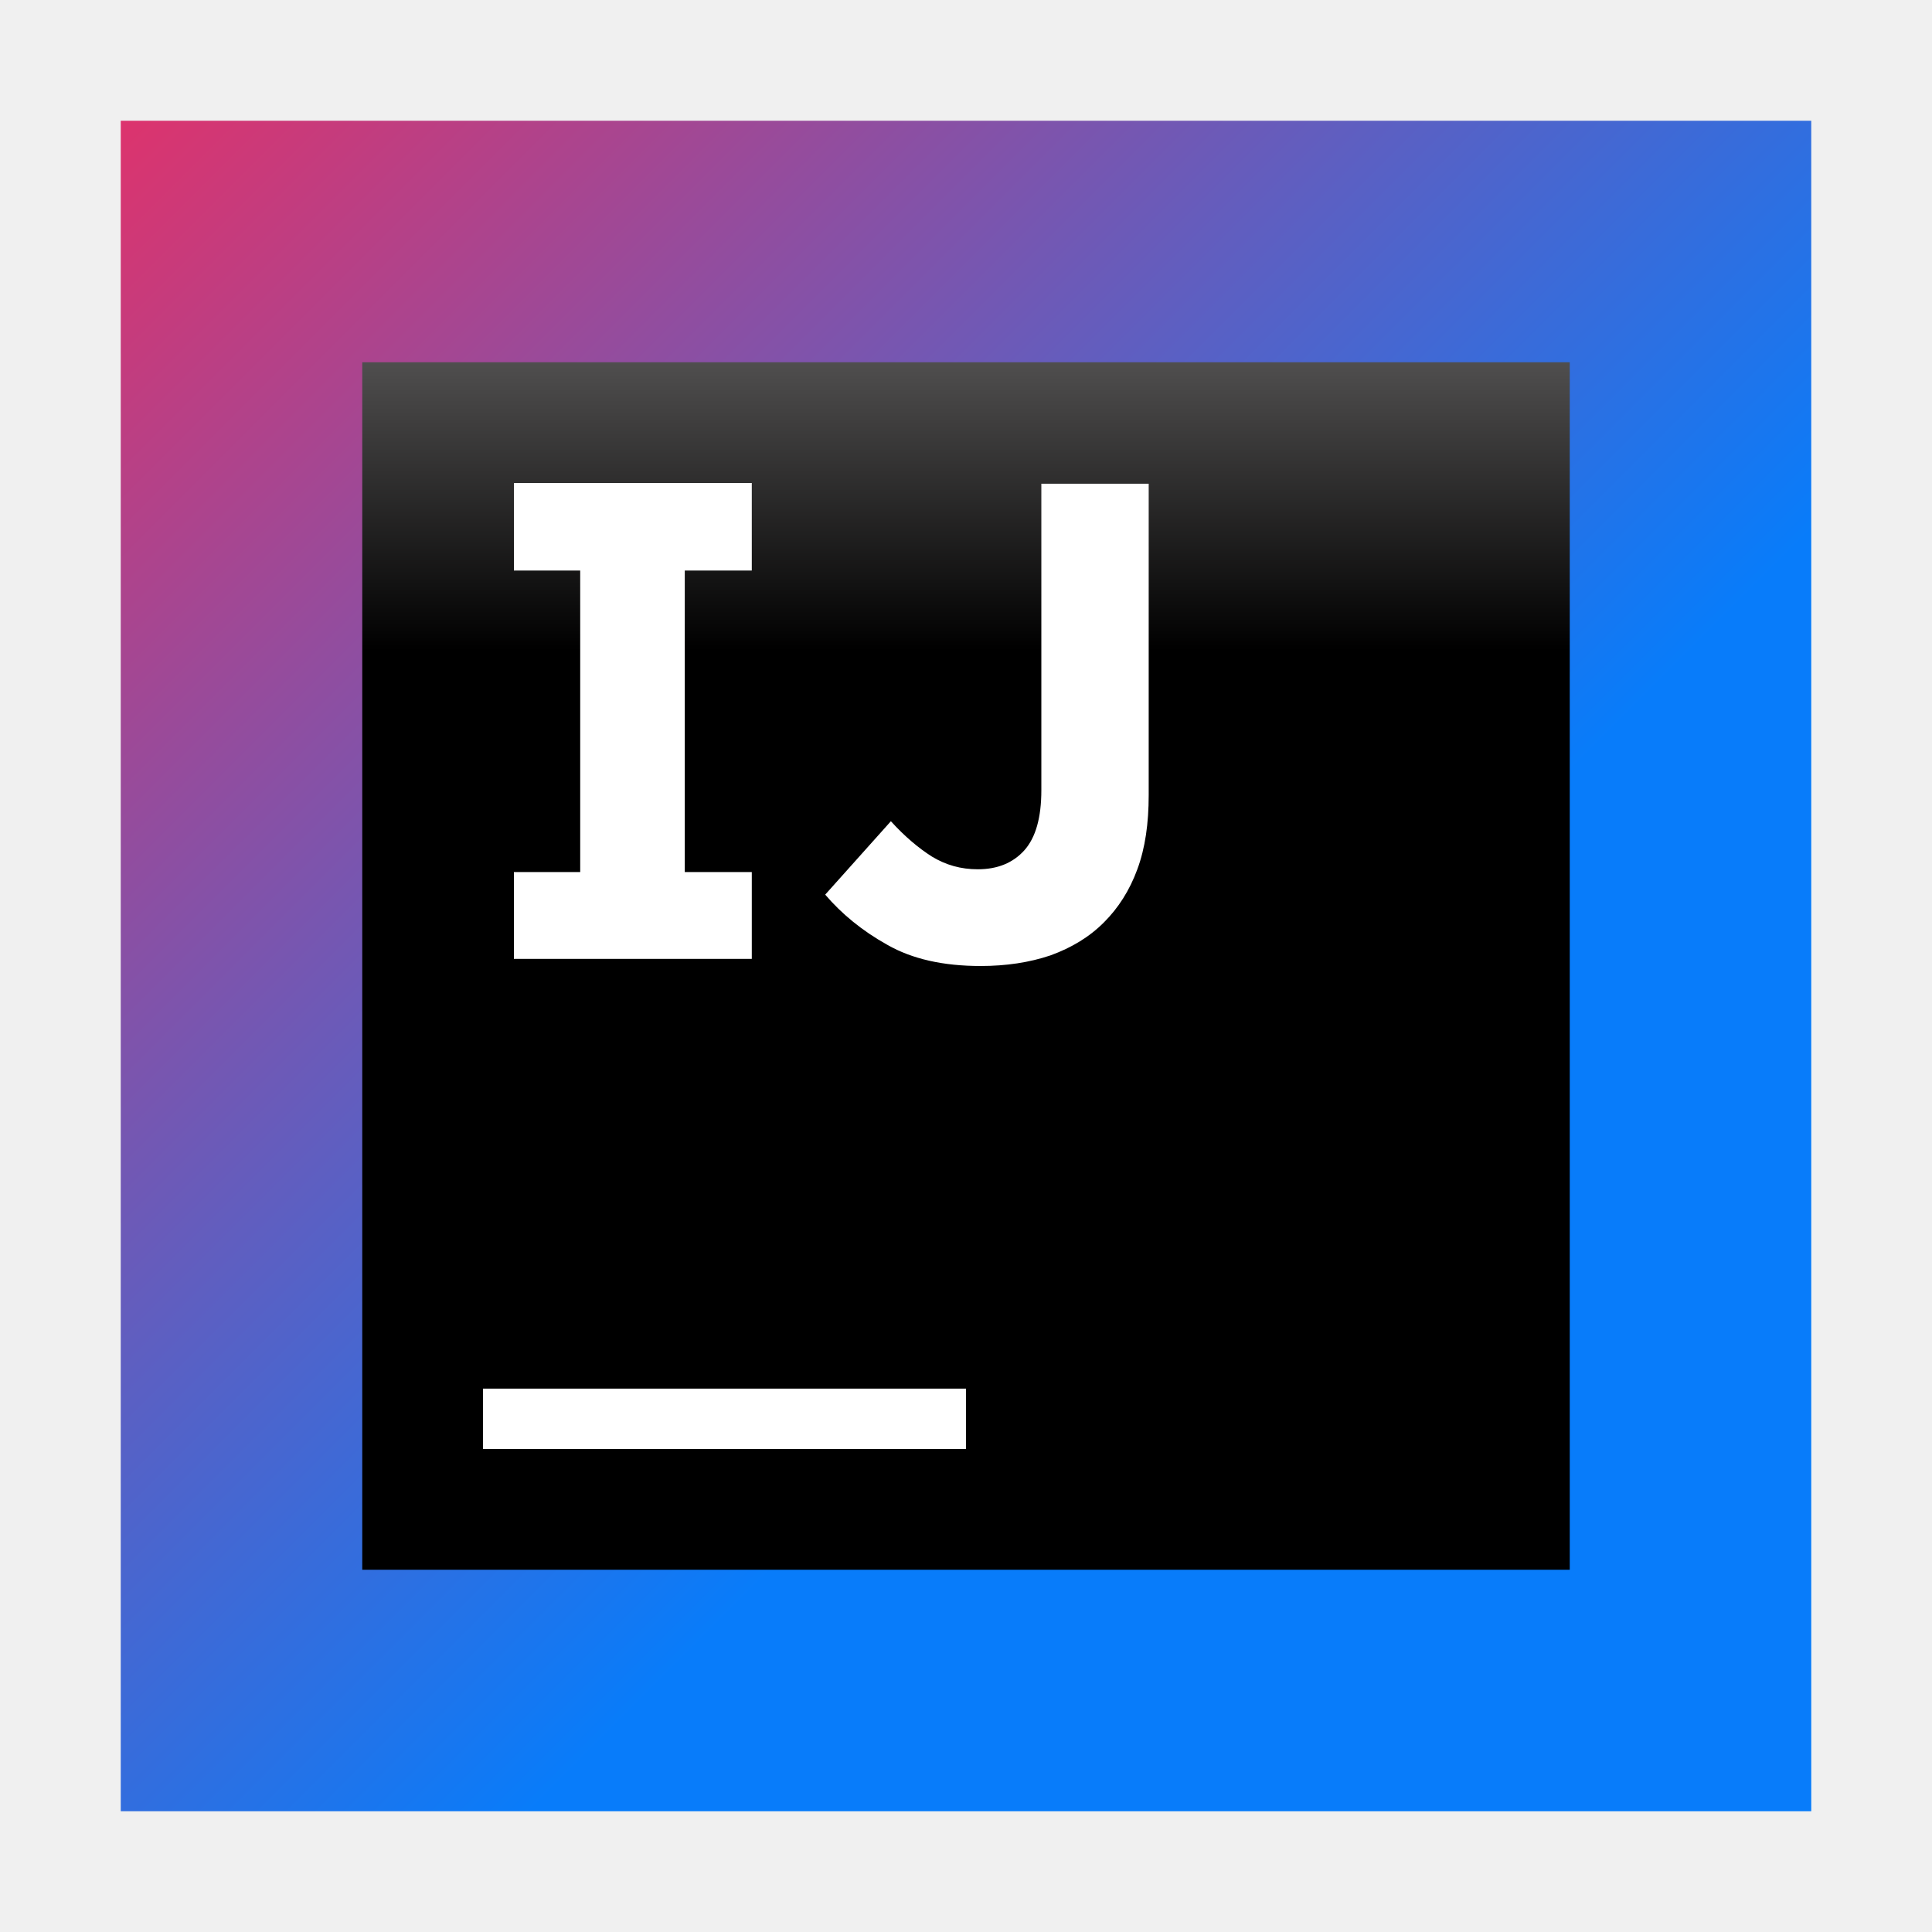
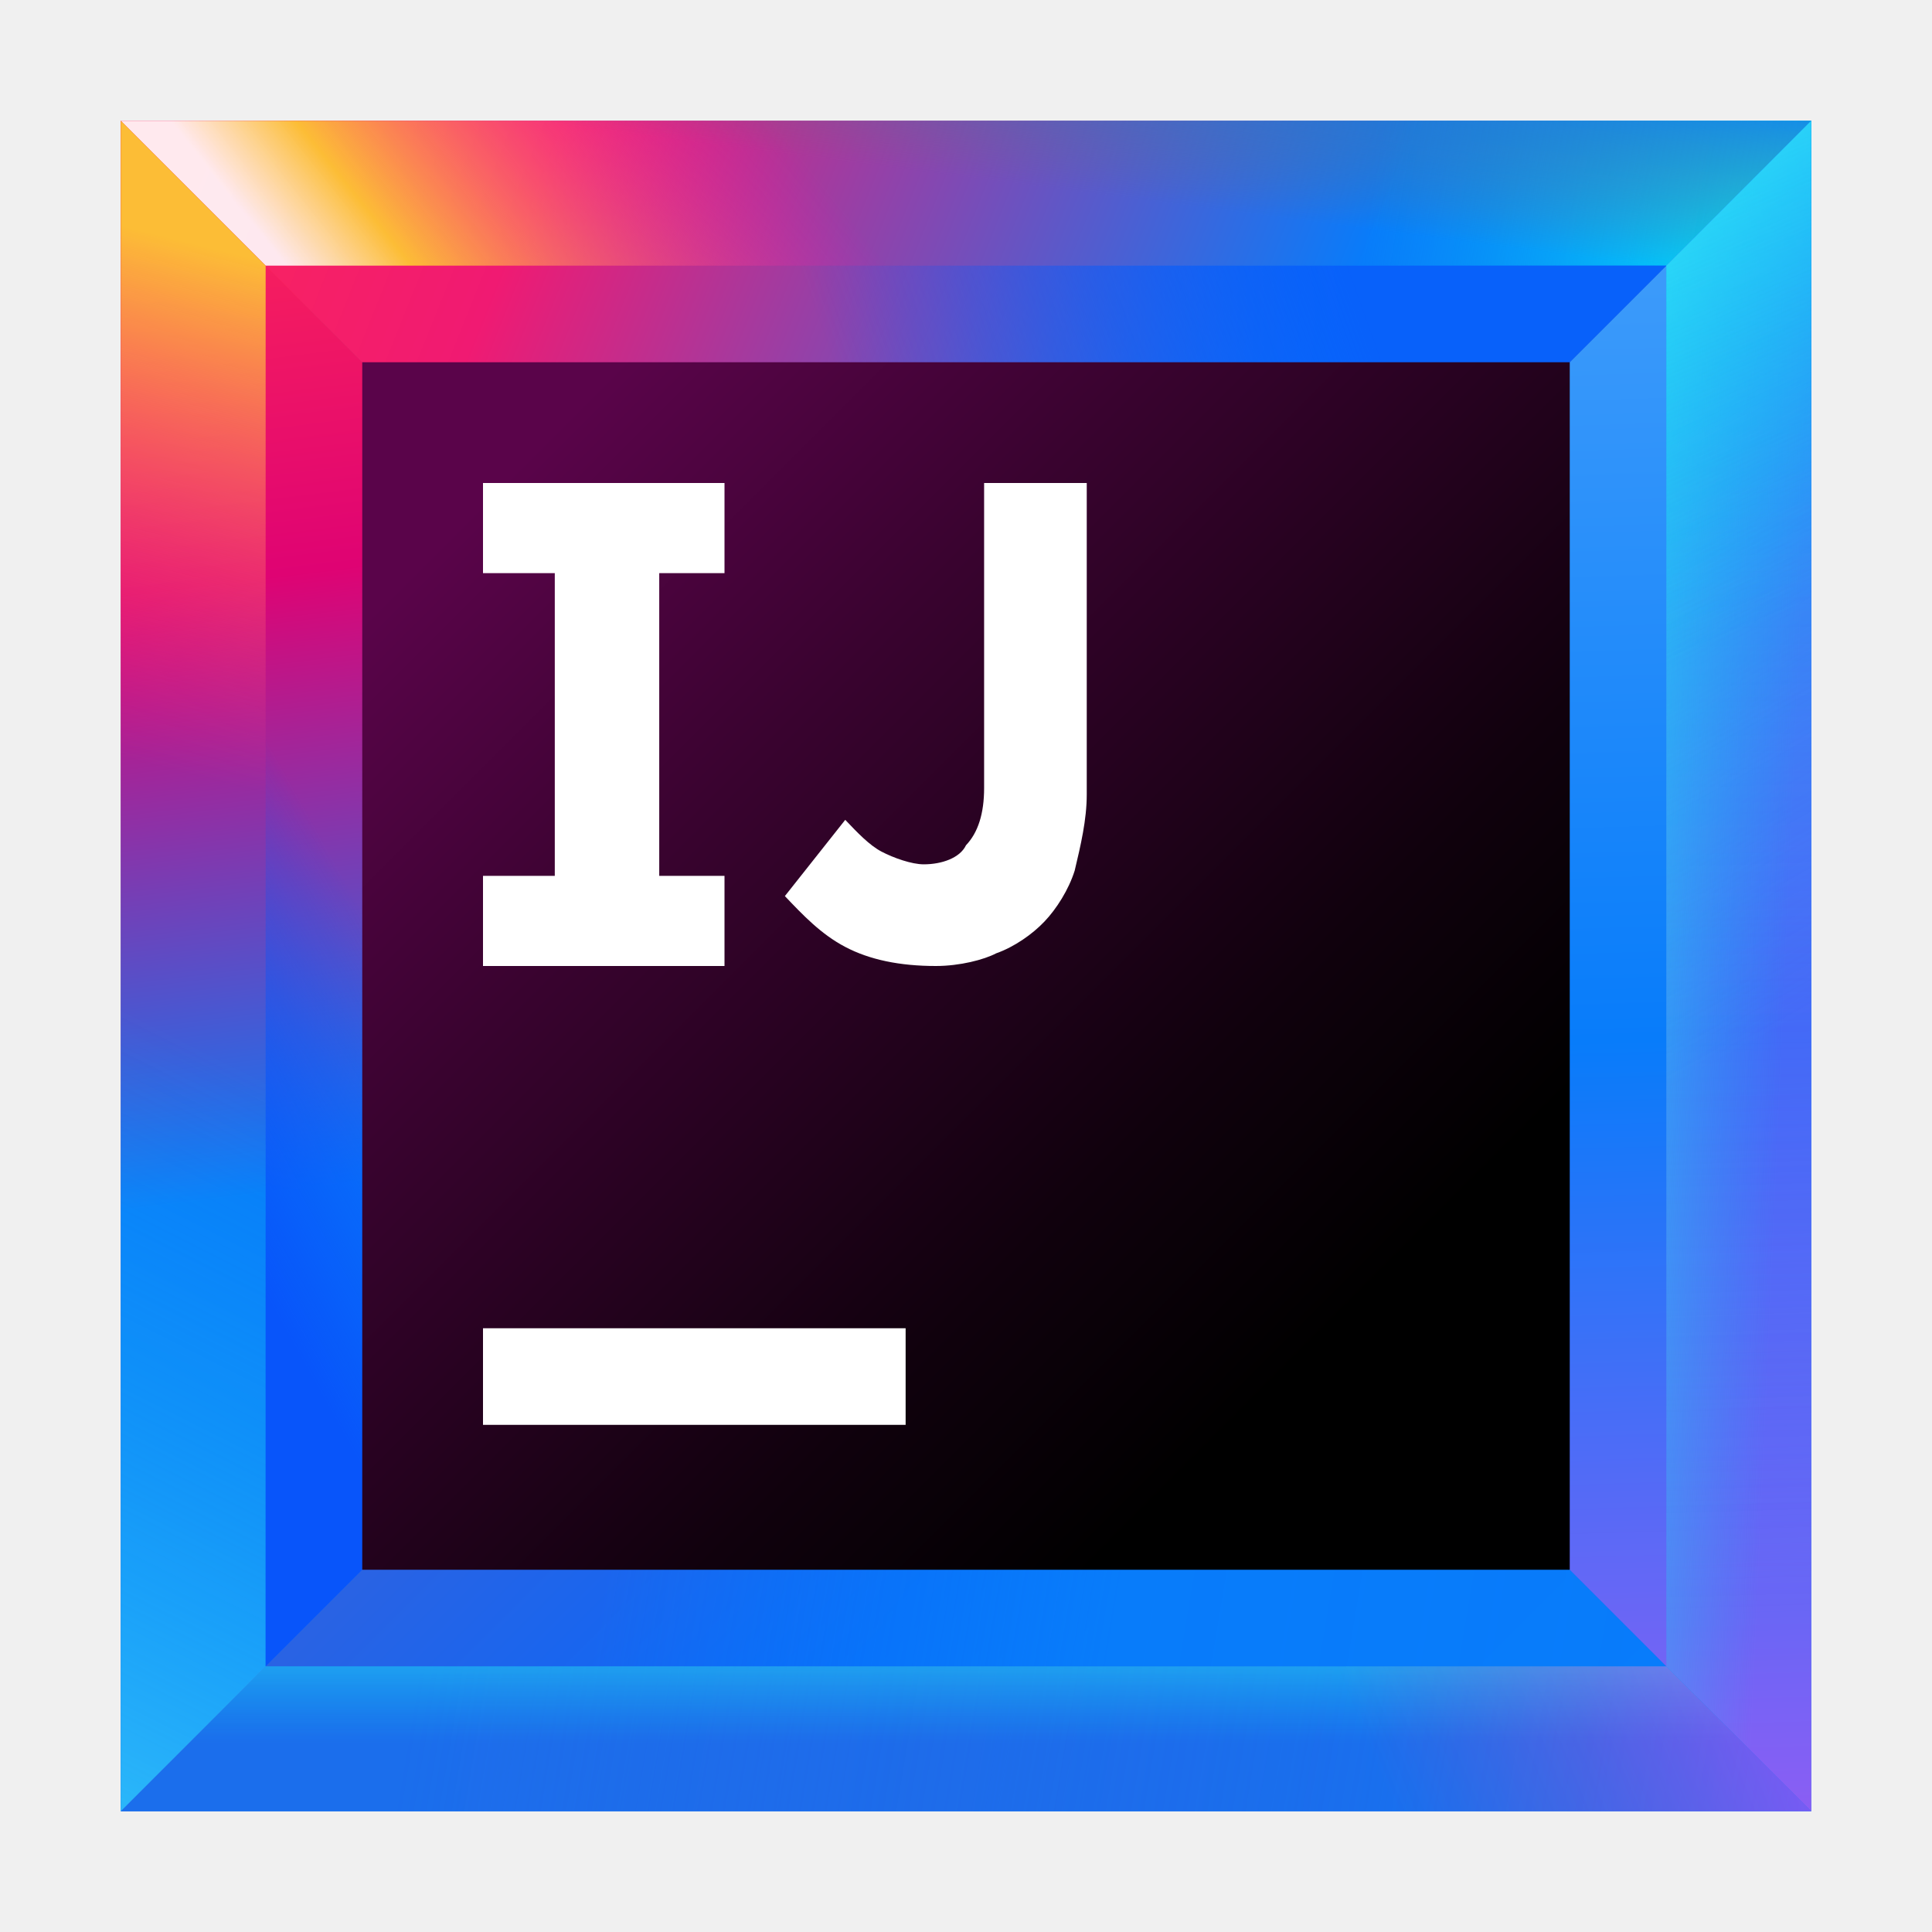
- <svg xmlns="http://www.w3.org/2000/svg" width="16" height="16" viewBox="0 0 16 16" fill="none">
-   <path d="M15 1H1V15H15V1Z" fill="url(#paint0_linear)" />
-   <path d="M13 3H3V13H13V3Z" fill="url(#paint1_linear)" />
-   <path d="M8 11.5H4V12H8V11.5Z" fill="white" />
-   <path d="M6.226 4.725V4H4.256V4.725H4.805V7.222H4.256V7.941H6.226V7.222H5.671V4.725H6.226Z" fill="white" />
-   <path d="M8.121 8C7.811 8 7.554 7.942 7.349 7.825C7.139 7.708 6.969 7.567 6.834 7.409L7.378 6.801C7.489 6.924 7.606 7.023 7.718 7.094C7.834 7.164 7.957 7.199 8.098 7.199C8.261 7.199 8.39 7.146 8.484 7.041C8.577 6.936 8.624 6.772 8.624 6.544V4.006H9.513V6.585C9.513 6.819 9.484 7.023 9.419 7.199C9.355 7.374 9.261 7.52 9.144 7.637C9.022 7.76 8.875 7.848 8.7 7.912C8.525 7.971 8.332 8 8.121 8Z" fill="white" />
+ <svg xmlns="http://www.w3.org/2000/svg" width="32" height="32" viewBox="0 0 32 32" fill="none" data-scaled="true">
+   <path d="M30 2H2V30H30V2Z" fill="url(#paint0_linear)" />
+   <path d="M24.9 7.1H7.1V24.9H24.9V7.1Z" fill="url(#paint1_linear)" />
+   <path d="M27.6 4.4H4.4V27.6H27.6V4.4V4.4Z" fill="url(#paint2_linear)" />
+   <path d="M7.1 7.1H24.9L30 2H2L7.1 7.1Z" fill="url(#paint3_linear)" />
+   <path d="M24.9 24.9H7.1L2 30H30L24.9 24.9Z" fill="url(#paint4_linear)" />
+   <path d="M24.9 7.1V24.9L30 30V2L24.9 7.1Z" fill="url(#paint5_linear)" />
+   <path d="M7.1 24.9V7.1L2 2V30L7.1 24.9Z" fill="url(#paint6_linear)" />
+   <path d="M4.4 4.4H27.6L30 2H2L4.4 4.4Z" fill="url(#paint7_linear)" />
+   <path d="M4.4 4.4H27.6L30 2H2L4.4 4.4Z" fill="url(#paint8_linear)" />
+   <path d="M4.4 4.4H27.6L30 2H2L4.4 4.4Z" fill="url(#paint9_linear)" />
+   <path d="M27.6 4.4H4.4L7.1 7.1H24.9L27.6 4.4Z" fill="url(#paint10_linear)" />
+   <path d="M27.6 27.6H4.4L2 30H30L27.6 27.6Z" fill="url(#paint11_linear)" />
+   <path d="M27.6 27.6H4.4L2 30H30L27.6 27.6Z" fill="url(#paint12_linear)" />
+   <path d="M27.6 27.6H4.4L2 30H30L27.6 27.6Z" fill="url(#paint13_linear)" />
+   <path d="M27.6 27.6L30 30V2L27.6 4.4V27.6Z" fill="url(#paint14_linear)" />
+   <path d="M27.6 27.6L30 30V2L27.6 4.4V27.6Z" fill="url(#paint15_linear)" />
+   <path d="M27.6 27.6L30 30V2L27.6 4.4V27.6Z" fill="url(#paint16_linear)" />
+   <path d="M27.6 27.6L30 30V2L27.6 4.4V27.6Z" fill="url(#paint17_linear)" />
+   <path d="M4.4 27.6V4.4L2 2V30L4.4 27.6Z" fill="url(#paint18_linear)" />
+   <path d="M4.4 27.6V4.4L2 2V30L4.4 27.6Z" fill="url(#paint19_linear)" />
+   <path d="M4.4 4.4V27.6L7.1 24.9V7.1L4.4 4.4Z" fill="url(#paint20_linear)" />
+   <path d="M26 6H6V26H26V6Z" fill="url(#paint21_linear)" />
+   <path d="M15 22H8V23.6H15V22Z" fill="white" />
+   <path d="M12 9.493V8H8V9.493H9.189V14.507H8V16H12V14.507H10.919V9.493H12Z" fill="white" />
+   <path d="M15.5 16C14.9 16 14.4 15.895 14 15.684C13.6 15.474 13.3 15.158 13 14.842L14 13.579C14.2 13.79 14.4 14 14.6 14.105C14.8 14.21 15.1 14.316 15.3 14.316C15.6 14.316 15.9 14.21 16 14C16.2 13.79 16.3 13.474 16.3 13.053V8H18V13.158C18 13.579 17.9 14 17.8 14.421C17.7 14.737 17.5 15.053 17.3 15.263C17.1 15.474 16.8 15.684 16.5 15.79C16.3 15.895 15.9 16 15.5 16Z" fill="white" />
  <defs>
-     <linearGradient id="paint0_linear" x1="16.57" y1="16.56" x2="-3.206" y2="-3.216" gradientUnits="userSpaceOnUse">
+     <linearGradient id="paint0_linear" x1="33.13" y1="33.13" x2="-6.422" y2="-6.421" gradientUnits="userSpaceOnUse">
      <stop offset="0.347" stop-color="#087CFA" />
      <stop offset="0.856" stop-color="#FE2857" />
      <stop offset="1" stop-color="#FE2857" />
    </linearGradient>
-     <linearGradient id="paint1_linear" x1="7.987" y1="0.57" x2="7.987" y2="9.537" gradientUnits="userSpaceOnUse">
-       <stop offset="0.084" stop-color="#878585" />
-       <stop offset="0.538" />
+     <linearGradient id="paint1_linear" x1="26.901" y1="26.901" x2="1.732" y2="1.732" gradientUnits="userSpaceOnUse">
+       <stop offset="0.347" stop-color="#087CFA" />
+       <stop offset="0.856" stop-color="#FE2857" />
+       <stop offset="1" stop-color="#FE2857" />
+     </linearGradient>
+     <linearGradient id="paint2_linear" x1="30.19" y1="30.19" x2="-2.573" y2="-2.573" gradientUnits="userSpaceOnUse">
+       <stop offset="0" stop-color="#087CFA" />
+       <stop offset="0.282" stop-color="#0855FA" />
+       <stop offset="0.764" stop-color="#E0326B" />
+       <stop offset="0.772" stop-color="#FE2857" />
+       <stop offset="1" stop-color="#FE2857" />
+     </linearGradient>
+     <linearGradient id="paint3_linear" x1="32.012" y1="9.941" x2="3.016" y2="-1.677" gradientUnits="userSpaceOnUse">
+       <stop offset="0.347" stop-color="#087CFA" />
+       <stop offset="0.77" stop-color="#F01A72" />
+       <stop offset="0.987" stop-color="#FE2857" />
+     </linearGradient>
+     <linearGradient id="paint4_linear" x1="33.175" y1="30.77" x2="7.091" y2="26.384" gradientUnits="userSpaceOnUse">
+       <stop offset="0.251" stop-color="#087CFA" stop-opacity="0.97" />
+       <stop offset="0.572" stop-color="#087CFA" />
+       <stop offset="0.892" stop-color="#087CFA" stop-opacity="0.5" />
+     </linearGradient>
+     <linearGradient id="paint5_linear" x1="27.127" y1="2.549" x2="27.977" y2="30.858" gradientUnits="userSpaceOnUse">
+       <stop offset="0.018" stop-color="#429EFA" />
+       <stop offset="0.518" stop-color="#087CFA" />
+       <stop offset="1" stop-color="#965CF3" stop-opacity="0.977" />
+     </linearGradient>
+     <linearGradient id="paint6_linear" x1="5.708" y1="27.93" x2="2.566" y2="2.567" gradientUnits="userSpaceOnUse">
+       <stop offset="0.323" stop-color="#087CFA" />
+       <stop offset="0.72" stop-color="#DF0373" />
+       <stop offset="1" stop-color="#FE2857" />
+     </linearGradient>
+     <linearGradient id="paint7_linear" x1="14.868" y1="3.146" x2="8.061" y2="8.579" gradientUnits="userSpaceOnUse">
+       <stop offset="0.102" stop-color="#FF00BB" stop-opacity="0" />
+       <stop offset="0.813" stop-color="#FCBD36" />
+       <stop offset="1" stop-color="white" stop-opacity="0.9" />
+     </linearGradient>
+     <linearGradient id="paint8_linear" x1="30.442" y1="5.377" x2="21.278" y2="3.871" gradientUnits="userSpaceOnUse">
+       <stop offset="0.018" stop-color="#00FFFA" />
+       <stop offset="0.856" stop-color="#07C3F2" stop-opacity="0" />
+     </linearGradient>
+     <linearGradient id="paint9_linear" x1="16.415" y1="-1.213" x2="15.881" y2="2.921" gradientUnits="userSpaceOnUse">
+       <stop offset="0.203" stop-color="#087CFA" />
+       <stop offset="1" stop-color="#6D6E71" stop-opacity="0" />
+     </linearGradient>
+     <linearGradient id="paint10_linear" x1="24.465" y1="2.216" x2="9.738" y2="7.517" gradientUnits="userSpaceOnUse">
+       <stop offset="0.174" stop-color="#0861FA" />
+       <stop offset="0.723" stop-color="#0855FA" stop-opacity="0" />
+     </linearGradient>
+     <linearGradient id="paint11_linear" x1="32.992" y1="31.857" x2="6.908" y2="27.472" gradientUnits="userSpaceOnUse">
+       <stop offset="0" stop-color="#434FCF" stop-opacity="0" />
+       <stop offset="1" stop-color="#1B6EEC" />
+     </linearGradient>
+     <linearGradient id="paint12_linear" x1="16" y1="25.951" x2="16" y2="29.366" gradientUnits="userSpaceOnUse">
+       <stop offset="0.018" stop-color="#42FFFA" />
+       <stop offset="0.856" stop-color="#07C3F2" stop-opacity="0" />
+     </linearGradient>
+     <linearGradient id="paint13_linear" x1="28.848" y1="24.047" x2="20.666" y2="27.385" gradientUnits="userSpaceOnUse">
+       <stop offset="0.018" stop-color="#FF39FF" stop-opacity="0.5" />
+       <stop offset="0.856" stop-color="#FF318C" stop-opacity="0" />
+     </linearGradient>
+     <linearGradient id="paint14_linear" x1="28.429" y1="2.51" x2="29.28" y2="30.819" gradientUnits="userSpaceOnUse">
+       <stop offset="0.018" stop-color="#085EFA" />
+       <stop offset="0.856" stop-color="#FF45ED" stop-opacity="0" />
+     </linearGradient>
+     <linearGradient id="paint15_linear" x1="24.483" y1="15.757" x2="30.439" y2="16.019" gradientUnits="userSpaceOnUse">
+       <stop offset="0.018" stop-color="#42FFFA" />
+       <stop offset="0.856" stop-color="#07C3F2" stop-opacity="0" />
+     </linearGradient>
+     <linearGradient id="paint16_linear" x1="19.648" y1="-1.853" x2="31.626" y2="19.943" gradientUnits="userSpaceOnUse">
+       <stop offset="0.018" stop-color="#42FFFA" />
+       <stop offset="0.856" stop-color="#07C3F2" stop-opacity="0" />
+     </linearGradient>
+     <linearGradient id="paint17_linear" x1="23.807" y1="3.044" x2="27.865" y2="12.6" gradientUnits="userSpaceOnUse">
+       <stop offset="0.018" stop-color="#42FFFA" stop-opacity="0.5" />
+       <stop offset="0.856" stop-color="#07C3F2" stop-opacity="0" />
+     </linearGradient>
+     <linearGradient id="paint18_linear" x1="1.434" y1="21.948" x2="5.885" y2="3.948" gradientUnits="userSpaceOnUse">
+       <stop offset="0.499" stop-color="#FF318C" stop-opacity="0" />
+       <stop offset="0.961" stop-color="#FCBD36" />
+     </linearGradient>
+     <linearGradient id="paint19_linear" x1="-3.576" y1="28.282" x2="2.691" y2="15.816" gradientUnits="userSpaceOnUse">
+       <stop offset="0.001" stop-color="#5AFFFA" stop-opacity="0.5" />
+       <stop offset="0.923" stop-color="#07C3F2" stop-opacity="0" />
+     </linearGradient>
+     <linearGradient id="paint20_linear" x1="1.945" y1="17.372" x2="7.574" y2="14.23" gradientUnits="userSpaceOnUse">
+       <stop offset="0.018" stop-color="#0855FA" />
+       <stop offset="0.723" stop-color="#0855FA" stop-opacity="0" />
+     </linearGradient>
+     <linearGradient id="paint21_linear" x1="6.03" y1="6.03" x2="23.554" y2="23.554" gradientUnits="userSpaceOnUse">
+       <stop offset="0.12" stop-color="#5A044A" />
+       <stop offset="0.373" stop-color="#39032F" />
+       <stop offset="0.73" stop-color="#10010D" />
+       <stop offset="0.914" />
    </linearGradient>
  </defs>
</svg>
